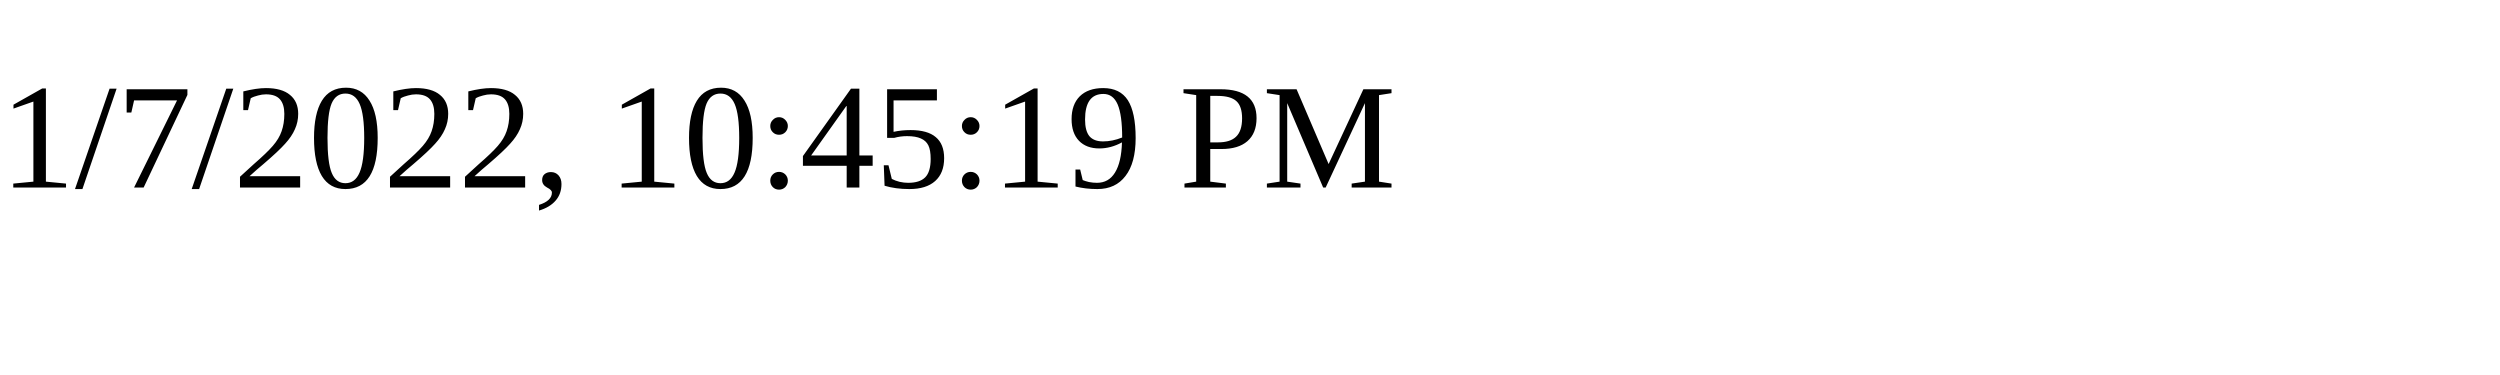
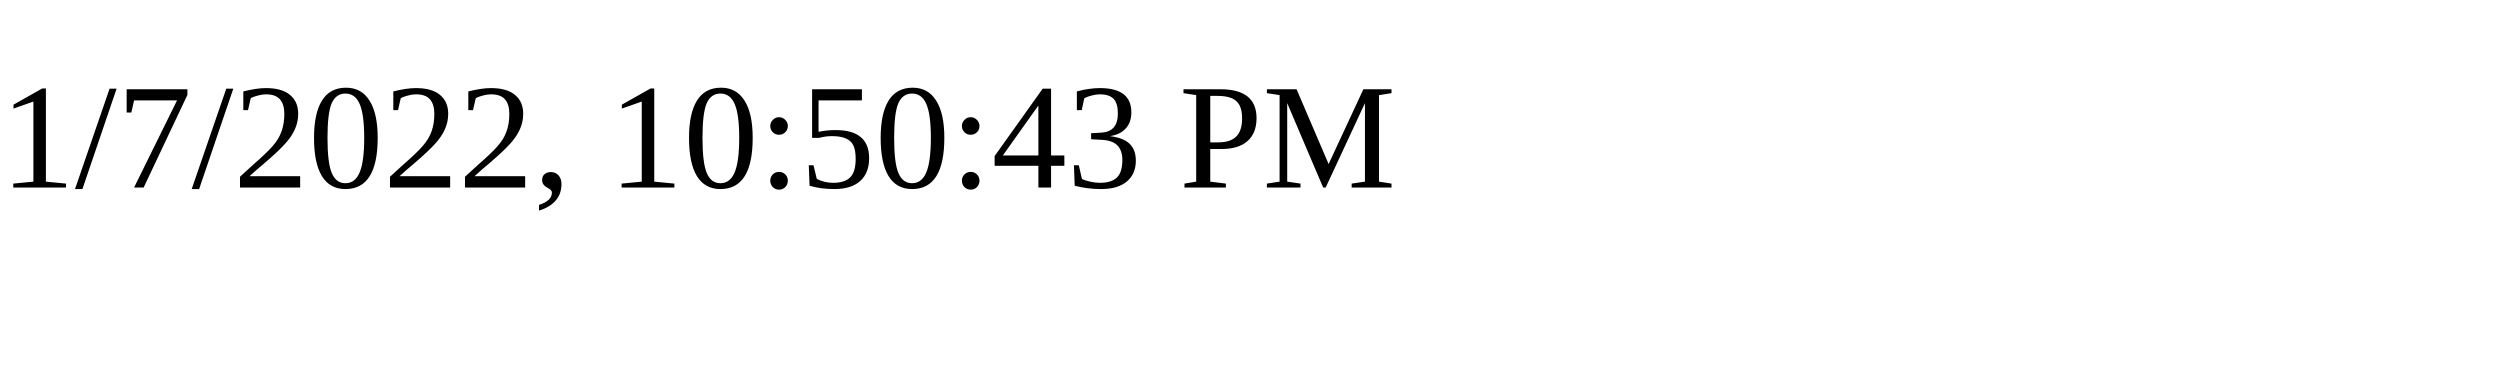
<svg xmlns="http://www.w3.org/2000/svg" height="30" width="200">
-   <text x="0" y="15">1/7/2022, 10:45:19 PM</text>
+   <text x="0" y="15">1/7/2022, 10:50:43 PM</text>
</svg>
